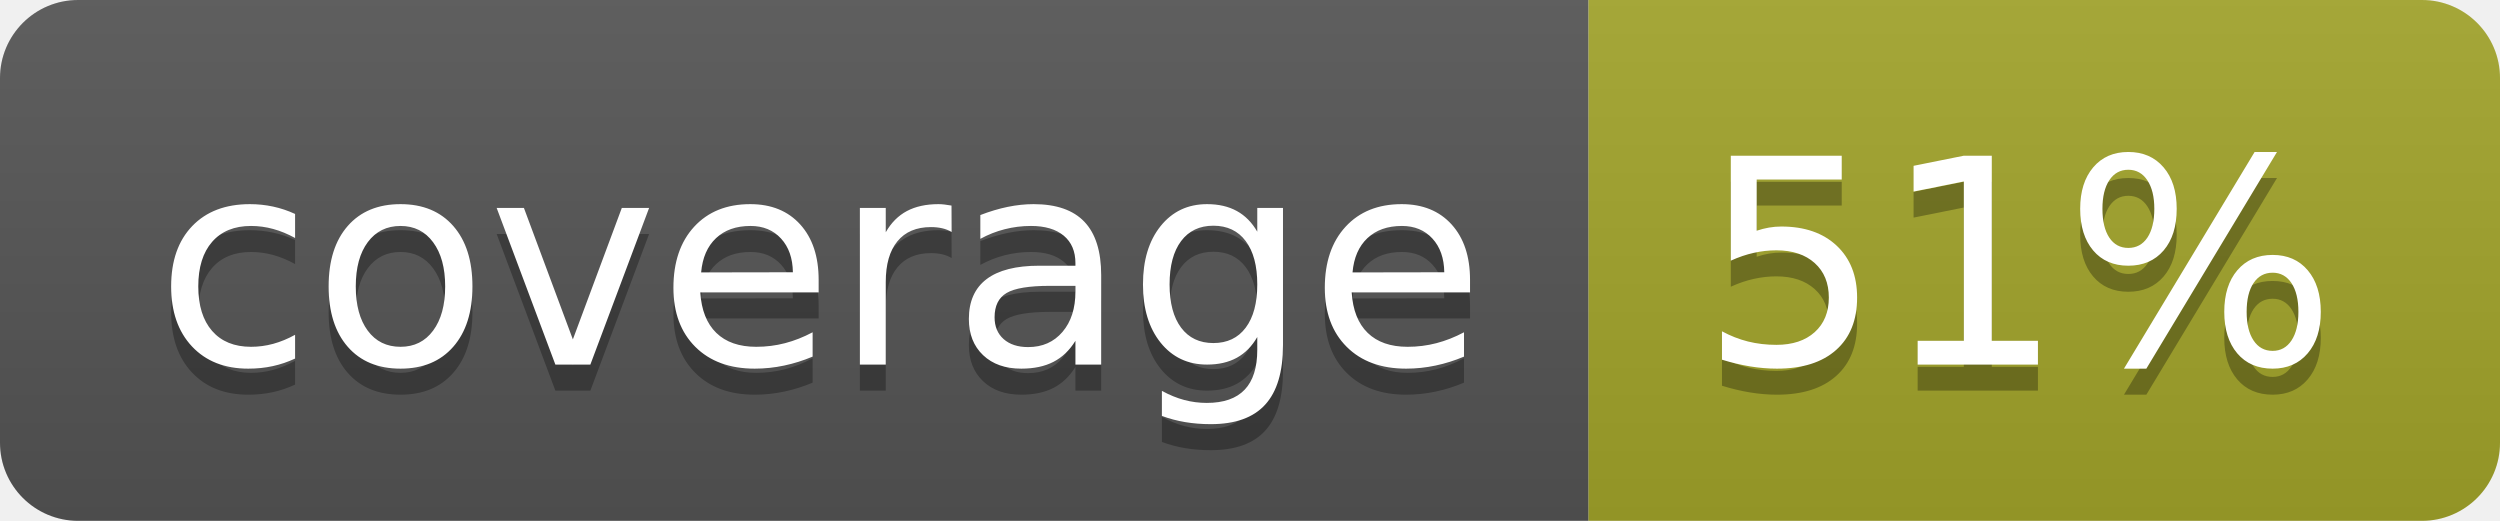
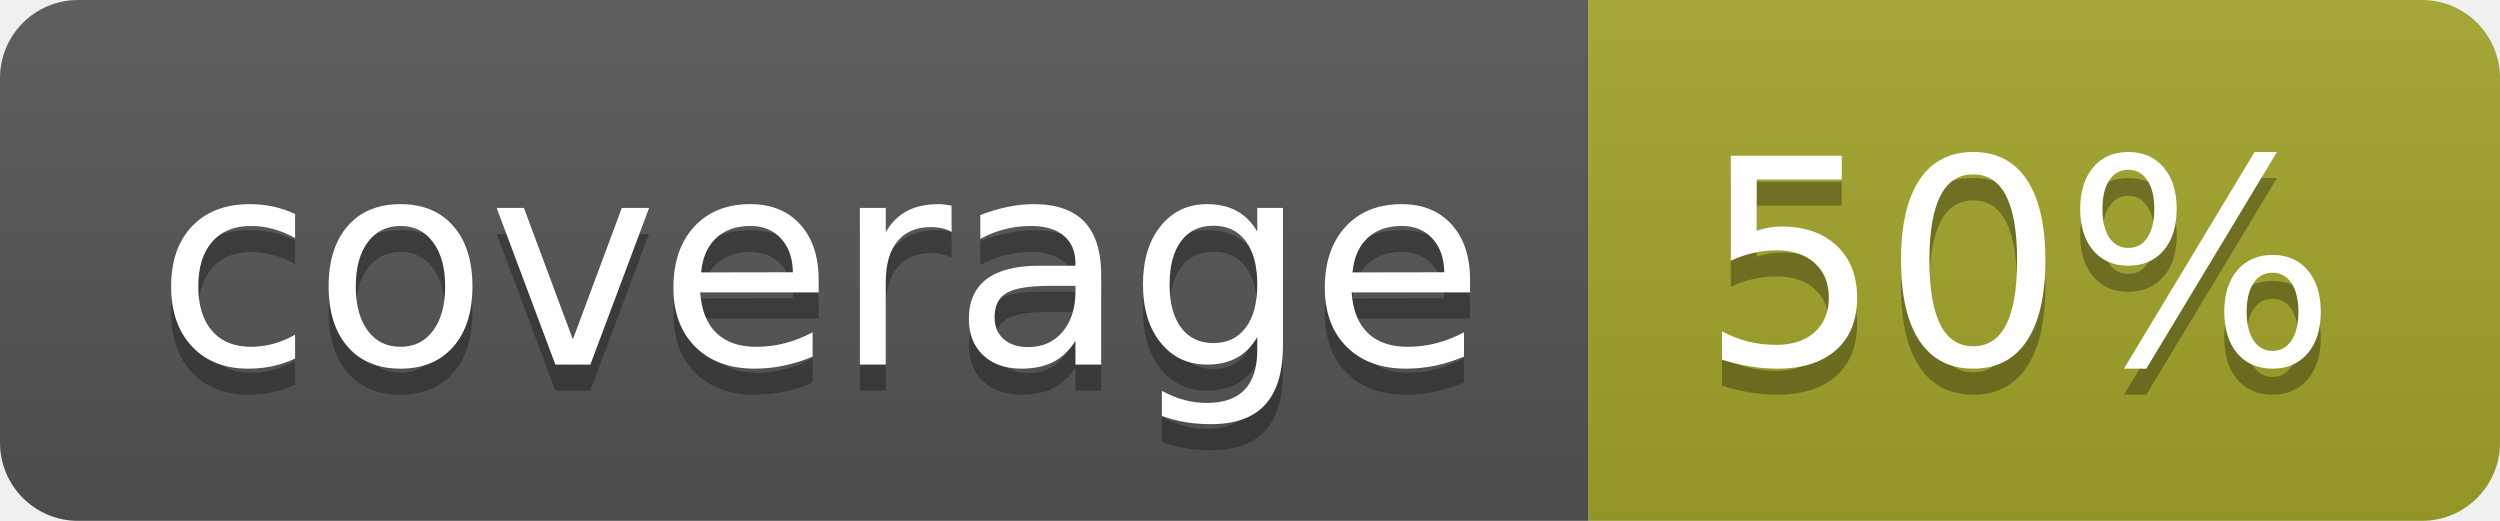
<svg xmlns="http://www.w3.org/2000/svg" width="96" height="20">
  <linearGradient id="b" x2="0" y2="100%">
    <stop offset="0" stop-color="#bbb" stop-opacity=".1" />
    <stop offset="1" stop-opacity=".1" />
  </linearGradient>
  <clipPath id="a">
    <rect width="96" height="20" rx="3" fill="#fff" />
  </clipPath>
  <g clip-path="url(#a)">
    <path fill="#555" d="M0 0h61v20H0z" />
    <path fill="#A3A52A" d="M61 0h35v20H61z" />
    <path fill="url(#b)" d="M0 0h96v20H0z" />
  </g>
  <g fill="#fff" text-anchor="middle" font-family="DejaVu Sans,Verdana,Geneva,sans-serif" font-size="110">
    <text x="315" y="150" fill="#010101" fill-opacity=".3" transform="scale(.1)" textLength="510">coverage</text>
    <text x="315" y="140" transform="scale(.1)" textLength="510">coverage</text>
-     <text x="775" y="150" fill="#010101" fill-opacity=".3" transform="scale(.1)" textLength="250">51%</text>
-     <text x="775" y="140" transform="scale(.1)" textLength="250">51%</text>
+     <text x="775" y="150" fill="#010101" fill-opacity=".3" transform="scale(.1)" textLength="250">50%</text>
+     <text x="775" y="140" transform="scale(.1)" textLength="250">50%</text>
  </g>
</svg>
